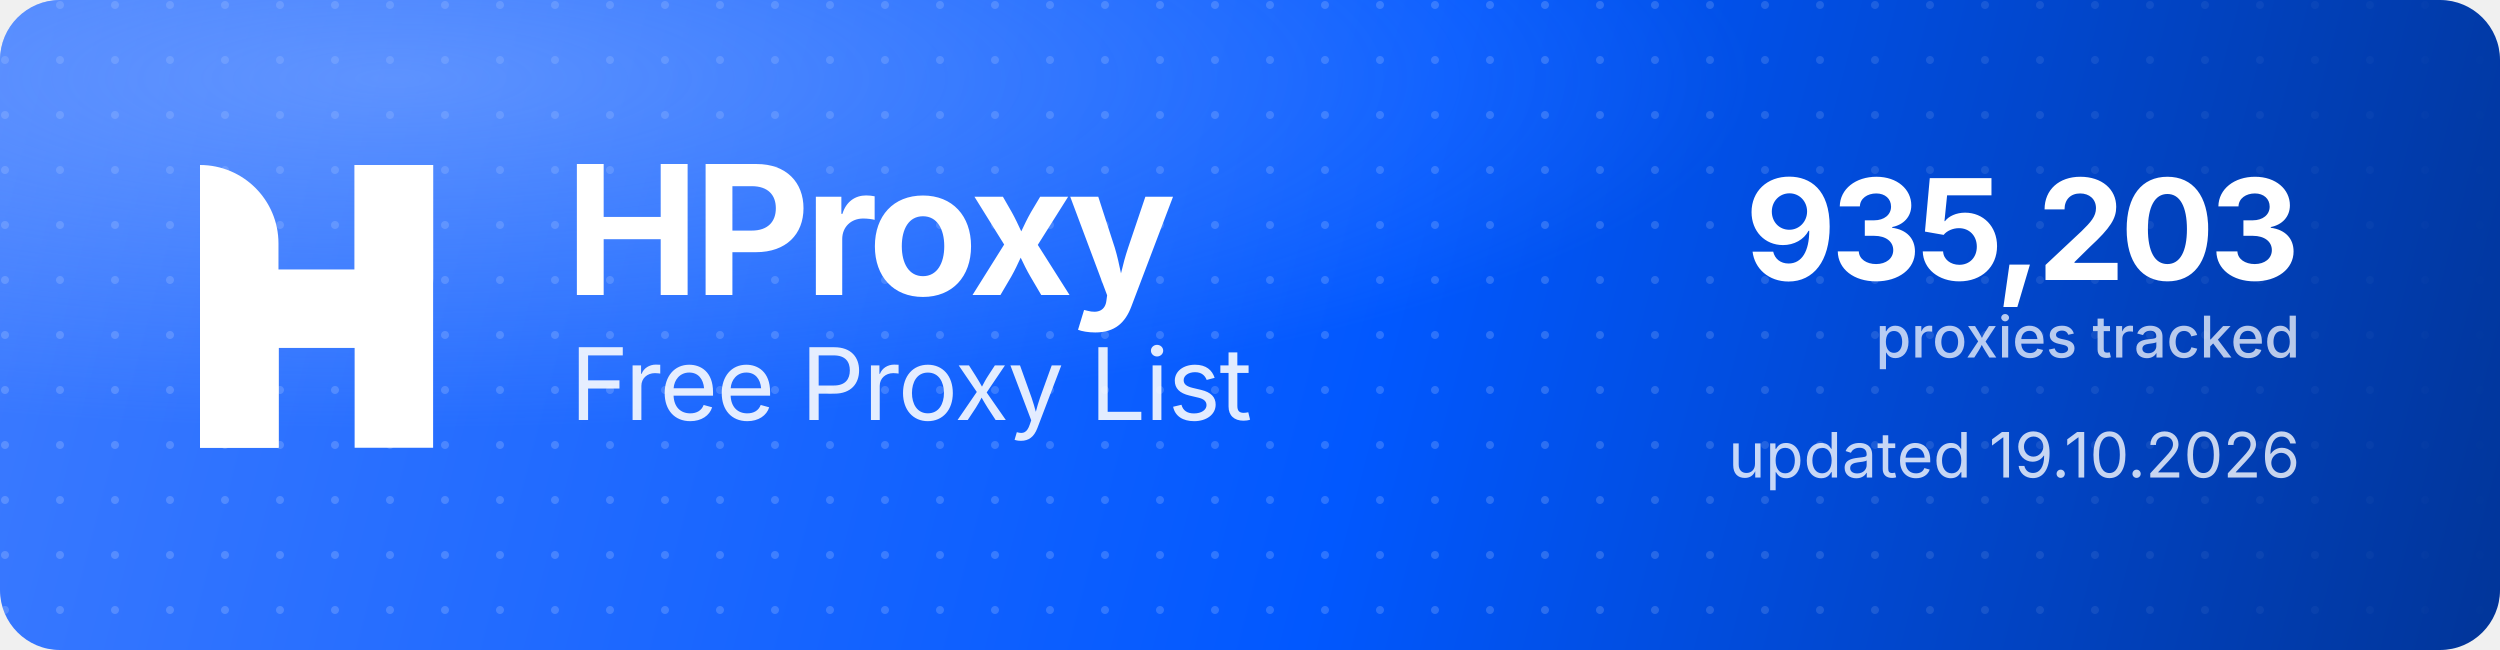
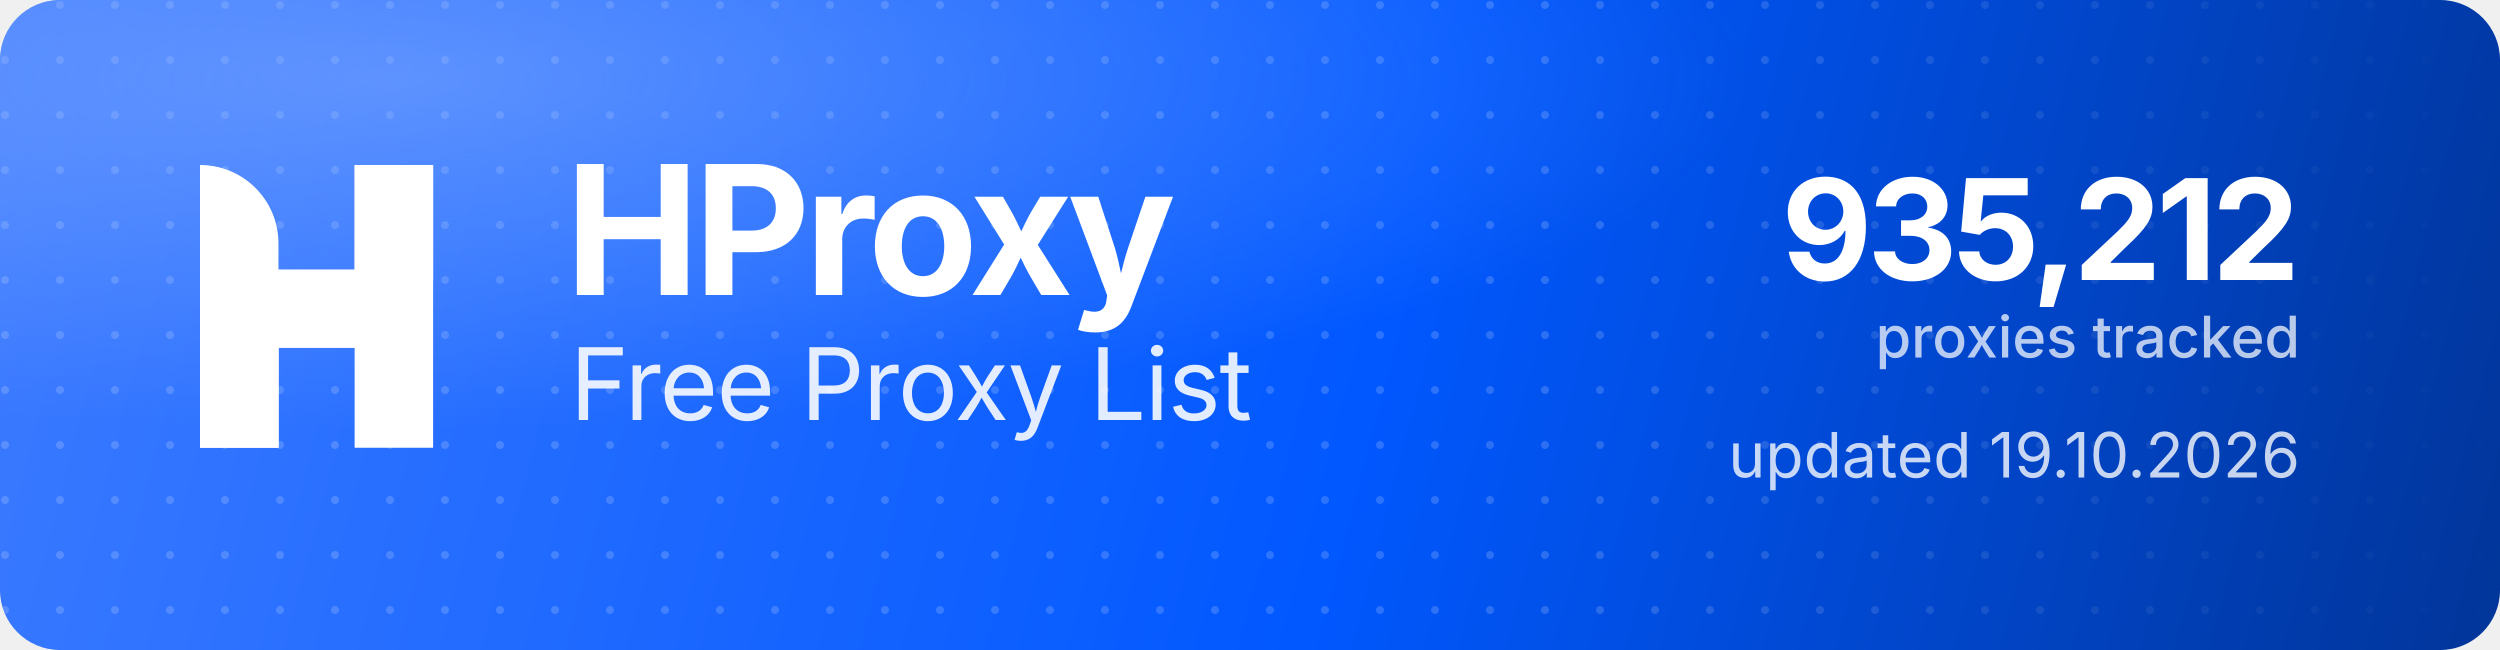
<svg xmlns="http://www.w3.org/2000/svg" width="1000" height="260" viewBox="0 0 1000 260" role="img" aria-label="HProxy Free Proxy List">
  <defs>
    <linearGradient id="hp-bg" x1="0" y1="0" x2="1000" y2="260" gradientUnits="userSpaceOnUse">
      <stop offset="0" stop-color="#3D7BFF" />
      <stop offset="0.55" stop-color="#0158FF" />
      <stop offset="1" stop-color="#013599" />
    </linearGradient>
    <radialGradient id="hp-glow" cx="0.16" cy="0.12" r="0.9">
      <stop offset="0" stop-color="#8FB4FF" stop-opacity="0.5" />
      <stop offset="0.6" stop-color="#8FB4FF" stop-opacity="0" />
    </radialGradient>
    <pattern id="hp-dots" width="22" height="22" patternUnits="userSpaceOnUse">
      <circle cx="2" cy="2" r="1.6" fill="#FFFFFF" fill-opacity="0.17" />
    </pattern>
    <linearGradient id="hp-dot-fade" x1="0" y1="0" x2="1000" y2="0" gradientUnits="userSpaceOnUse">
      <stop offset="0" stop-color="#FFFFFF" stop-opacity="1" />
      <stop offset="0.62" stop-color="#FFFFFF" stop-opacity="1" />
      <stop offset="1" stop-color="#FFFFFF" stop-opacity="0" />
    </linearGradient>
    <mask id="hp-dot-mask">
      <rect width="1000" height="260" fill="url(#hp-dot-fade)" />
    </mask>
  </defs>
  <rect width="1000" height="260" rx="24" fill="url(#hp-bg)" />
  <rect width="1000" height="260" rx="24" fill="url(#hp-dots)" mask="url(#hp-dot-mask)" />
  <rect width="1000" height="260" rx="24" fill="url(#hp-glow)" />
  <g transform="translate(80,66) scale(4.35)" fill="#FFFFFF">
    <path d="M0 0V0C3.985 0 7.216 3.231 7.216 7.216V26H0V0Z" />
    <rect x="14.219" width="7.216" height="26" />
    <path d="M7.235 26H0V15.971C0 12.455 2.851 9.604 6.367 9.604H14.22V0H21.437V10.453C21.437 13.97 18.586 16.82 15.069 16.82H7.235V26Z" />
  </g>
  <text x="226" y="118" font-family="'Geist','Inter','Segoe UI',system-ui,-apple-system,Helvetica,Arial,sans-serif" font-size="72" font-weight="700" letter-spacing="-2.3" fill="#FFFFFF">HProxy</text>
  <text x="228" y="168" font-family="'Geist','Inter','Segoe UI',system-ui,-apple-system,Helvetica,Arial,sans-serif" font-size="40" font-weight="400" letter-spacing="-0.5" fill="#FFFFFF" fill-opacity="0.88">Free Proxy List</text>
-   <text x="920" y="112" text-anchor="end" font-family="'Geist','Inter','Segoe UI',system-ui,-apple-system,Helvetica,Arial,sans-serif" font-size="56" font-weight="700" letter-spacing="-2" fill="#FFFFFF">935,203</text>
+   <text x="920" y="112" text-anchor="end" font-family="'Geist','Inter','Segoe UI',system-ui,-apple-system,Helvetica,Arial,sans-serif" font-size="56" font-weight="700" letter-spacing="-2" fill="#FFFFFF">935,212</text>
  <text x="920" y="143" text-anchor="end" font-family="'Geist','Inter','Segoe UI',system-ui,-apple-system,Helvetica,Arial,sans-serif" font-size="23" font-weight="500" fill="#FFFFFF" fill-opacity="0.72">proxies tracked</text>
  <text x="920" y="191" text-anchor="end" font-family="'Geist','Inter','Segoe UI',system-ui,-apple-system,Helvetica,Arial,sans-serif" font-size="25" font-weight="400" fill="#FFFFFF" fill-opacity="0.78">updated 19.10.2026</text>
</svg>
